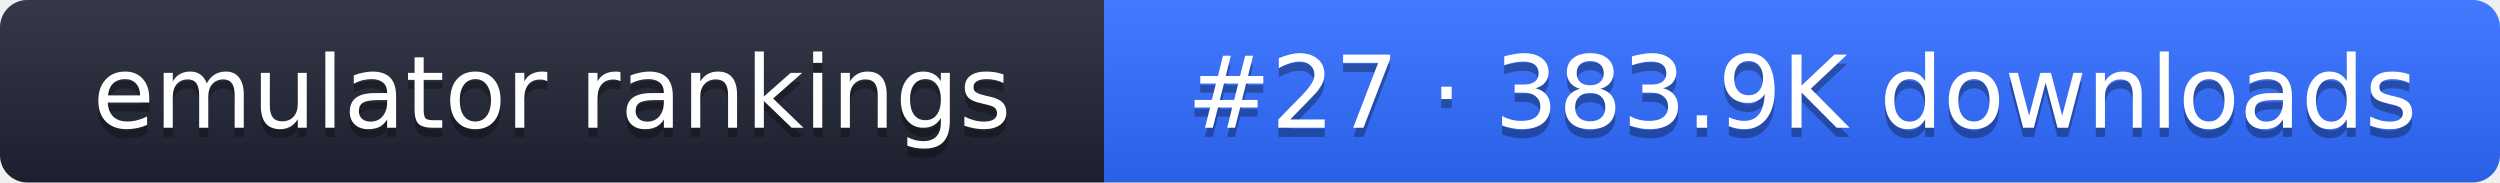
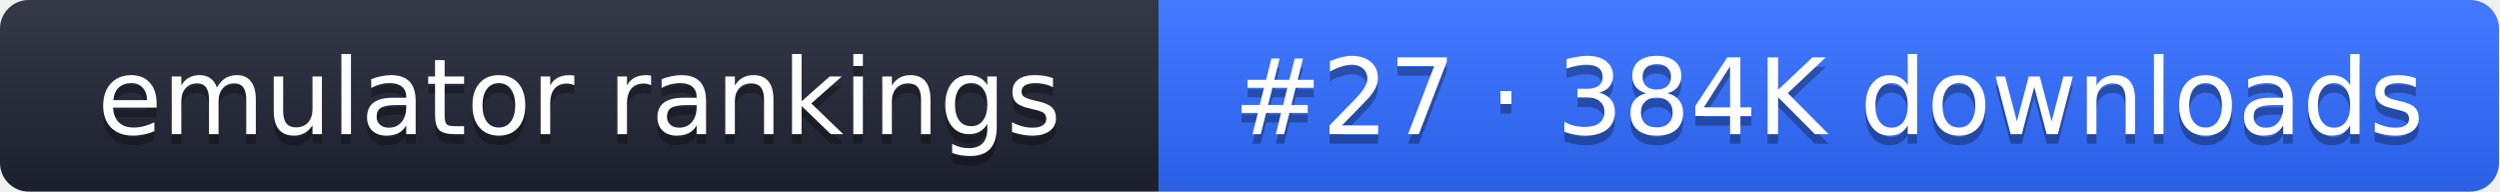
- <svg xmlns="http://www.w3.org/2000/svg" width="274" height="20" role="img" aria-label="emulator rankings: #27 · 383.9K downloads">
+ <svg xmlns="http://www.w3.org/2000/svg" width="261" height="20" role="img" aria-label="emulator rankings: #27 · 384K downloads">
  <linearGradient id="g" x2="0" y2="100%">
    <stop offset="0" stop-color="#fff" stop-opacity=".1" />
    <stop offset="1" stop-opacity=".1" />
  </linearGradient>
  <clipPath id="r">
-     <rect width="274" height="20" rx="3" fill="#fff" />
+     <rect width="261" height="20" rx="3" fill="#fff" />
  </clipPath>
  <g clip-path="url(#r)">
    <rect width="121" height="20" fill="#1f2433" />
-     <rect x="121" width="153" height="20" fill="#2f6bff" />
-     <rect width="274" height="20" fill="url(#g)" />
+     <rect x="121" width="140" height="20" fill="#2f6bff" />
+     <rect width="261" height="20" fill="url(#g)" />
  </g>
  <g fill="#fff" text-anchor="middle" font-family="Verdana,DejaVu Sans,sans-serif" font-size="11">
    <text x="60.5" y="15" fill="#010101" fill-opacity=".3">emulator rankings</text>
    <text x="60.5" y="14">emulator rankings</text>
-     <text x="197.5" y="15" fill="#010101" fill-opacity=".3">#27 · 383.9K downloads</text>
-     <text x="197.5" y="14">#27 · 383.9K downloads</text>
+     <text x="191" y="15" fill="#010101" fill-opacity=".3">#27 · 384K downloads</text>
+     <text x="191" y="14">#27 · 384K downloads</text>
  </g>
</svg>
